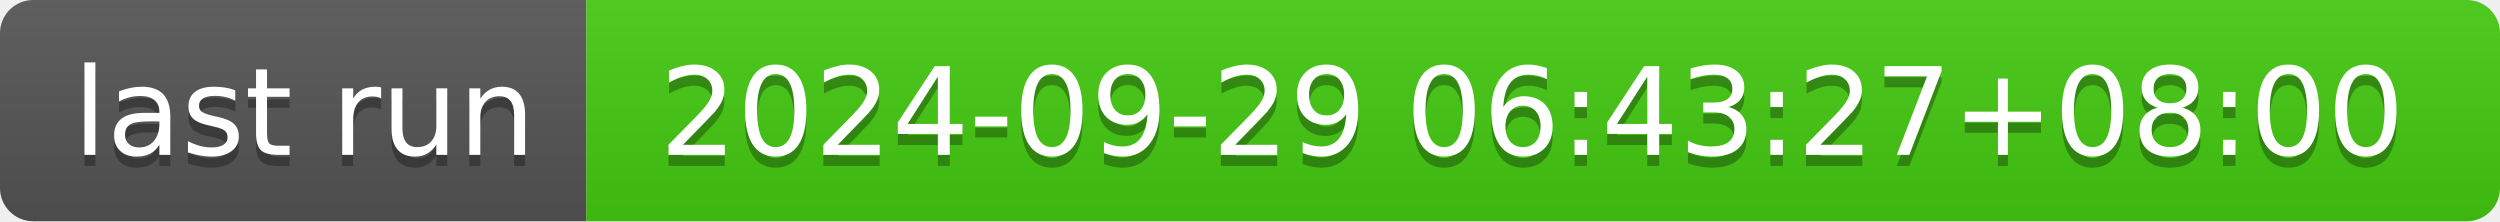
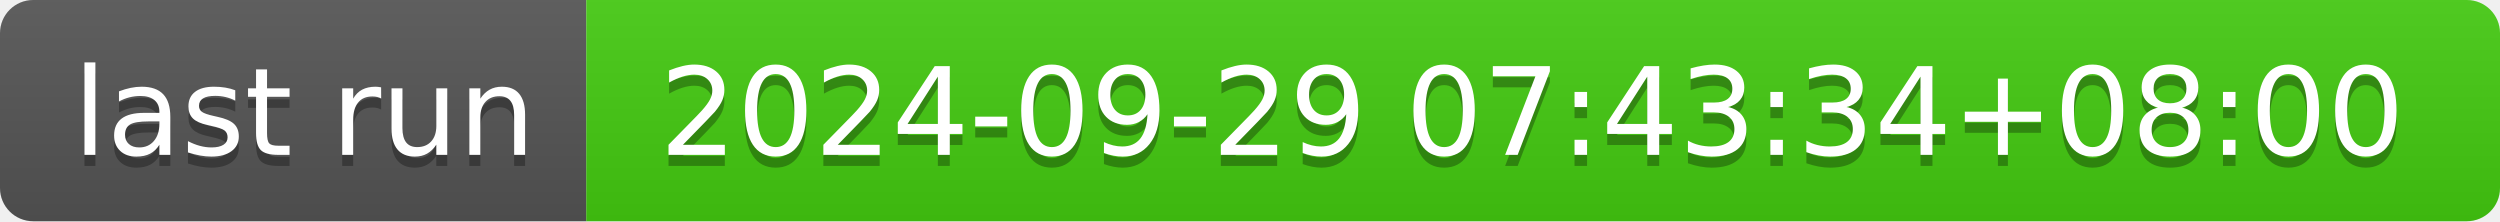
- <svg xmlns="http://www.w3.org/2000/svg" width="226" height="20" role="img" aria-label="last run: 2024-09-29 06:43:27+08:00">
+ <svg xmlns="http://www.w3.org/2000/svg" width="226" height="20" role="img" aria-label="last run: 2024-09-29 07:43:34+08:00">
  <linearGradient id="s" x2="0" y2="100%">
    <stop offset="0" stop-color="#bbb" stop-opacity=".1" />
    <stop offset="1" stop-opacity=".1" />
  </linearGradient>
  <clipPath id="r">
    <rect width="226" height="20" rx="3" fill="#fff" />
  </clipPath>
  <g clip-path="url(#r)">
    <rect width="53" height="20" fill="#555" />
    <rect x="53" width="173" height="20" fill="#4c1" />
    <rect width="226" height="20" fill="url(#s)" />
  </g>
  <g fill="#fff" text-anchor="middle" font-family="Verdana,Geneva,DejaVu Sans,sans-serif" text-rendering="geometricPrecision" font-size="110">
    <text aria-hidden="true" x="275" y="150" fill="#010101" fill-opacity=".3" transform="scale(.1)" textLength="430">last run</text>
    <text x="275" y="140" transform="scale(.1)" fill="#fff" textLength="430">last run</text>
-     <text aria-hidden="true" x="1385" y="150" fill="#010101" fill-opacity=".3" transform="scale(.1)" textLength="1630">2024-09-29 06:43:27+08:00</text>
-     <text x="1385" y="140" transform="scale(.1)" fill="#fff" textLength="1630">2024-09-29 06:43:27+08:00</text>
+     <text aria-hidden="true" x="1385" y="150" fill="#010101" fill-opacity=".3" transform="scale(.1)" textLength="1630">2024-09-29 07:43:34+08:00</text>
+     <text x="1385" y="140" transform="scale(.1)" fill="#fff" textLength="1630">2024-09-29 07:43:34+08:00</text>
  </g>
</svg>
